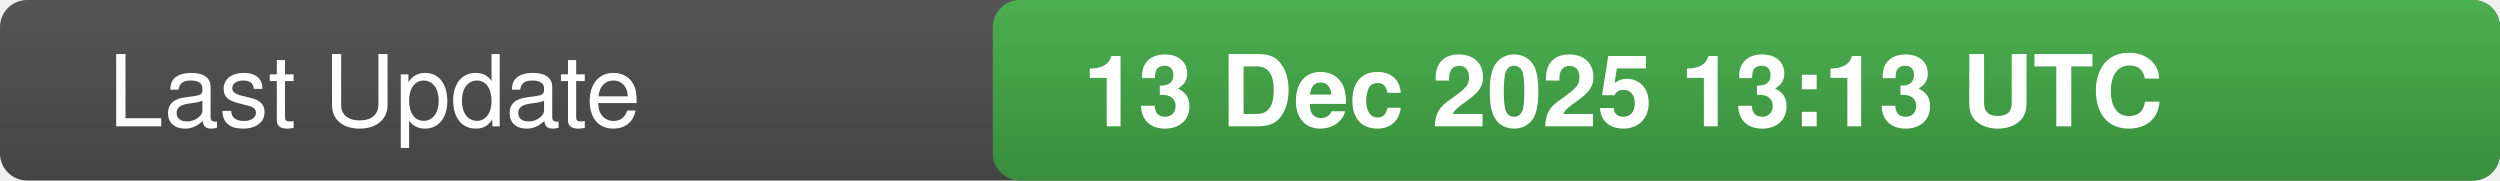
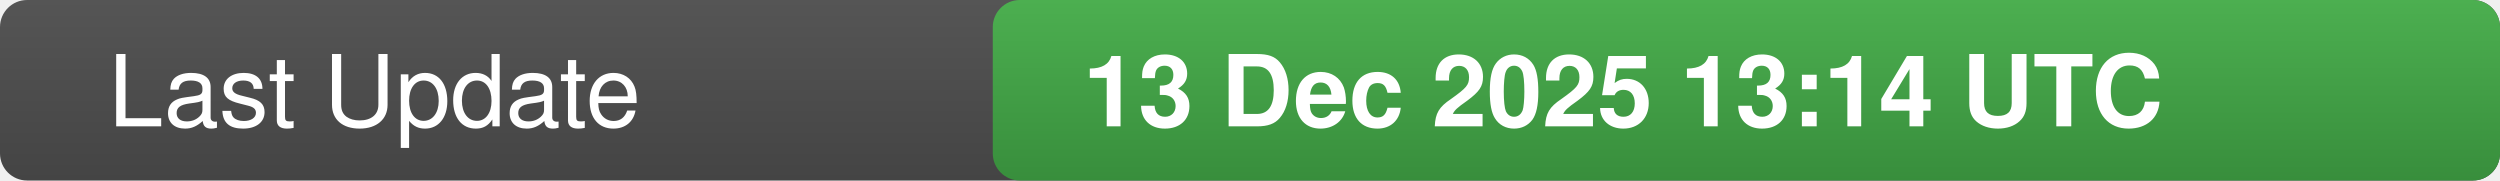
<svg xmlns="http://www.w3.org/2000/svg" width="277" height="20">
  <defs>
    <linearGradient id="bg" x1="0" x2="0" y1="0" y2="1">
      <stop offset="0" stop-color="#555" stop-opacity="1" />
      <stop offset="1" stop-color="#444" stop-opacity="1" />
    </linearGradient>
    <linearGradient id="valueBg" x1="0" x2="0" y1="0" y2="1">
      <stop offset="0" stop-color="#4caf50" stop-opacity="1" />
      <stop offset="1" stop-color="#388e3c" stop-opacity="1" />
    </linearGradient>
    <clipPath id="rounded-right">
      <rect x="110" y="0" width="167" height="20" rx="3" />
    </clipPath>
  </defs>
  <rect width="277" height="20" fill="url(#bg)" rx="3" />
  <rect x="110" y="0" width="167" height="20" fill="url(#valueBg)" clip-path="url(#rounded-right)" />
  <text x="12" y="14" fill="#fff" font-family="-apple-system,BlinkMacSystemFont,Segoe UI,Helvetica,Arial,sans-serif" font-size="11" font-weight="500">Last Update</text>
-   <text x="120" y="14" fill="#fff" font-family="-apple-system,BlinkMacSystemFont,Segoe UI,Helvetica,Arial,sans-serif" font-size="11" font-weight="600">13 Dec 2025 13:13 UTC</text>
+   <text x="120" y="14" fill="#fff" font-family="-apple-system,BlinkMacSystemFont,Segoe UI,Helvetica,Arial,sans-serif" font-size="11" font-weight="600">13 Dec 2025 13:14 UTC</text>
</svg>
